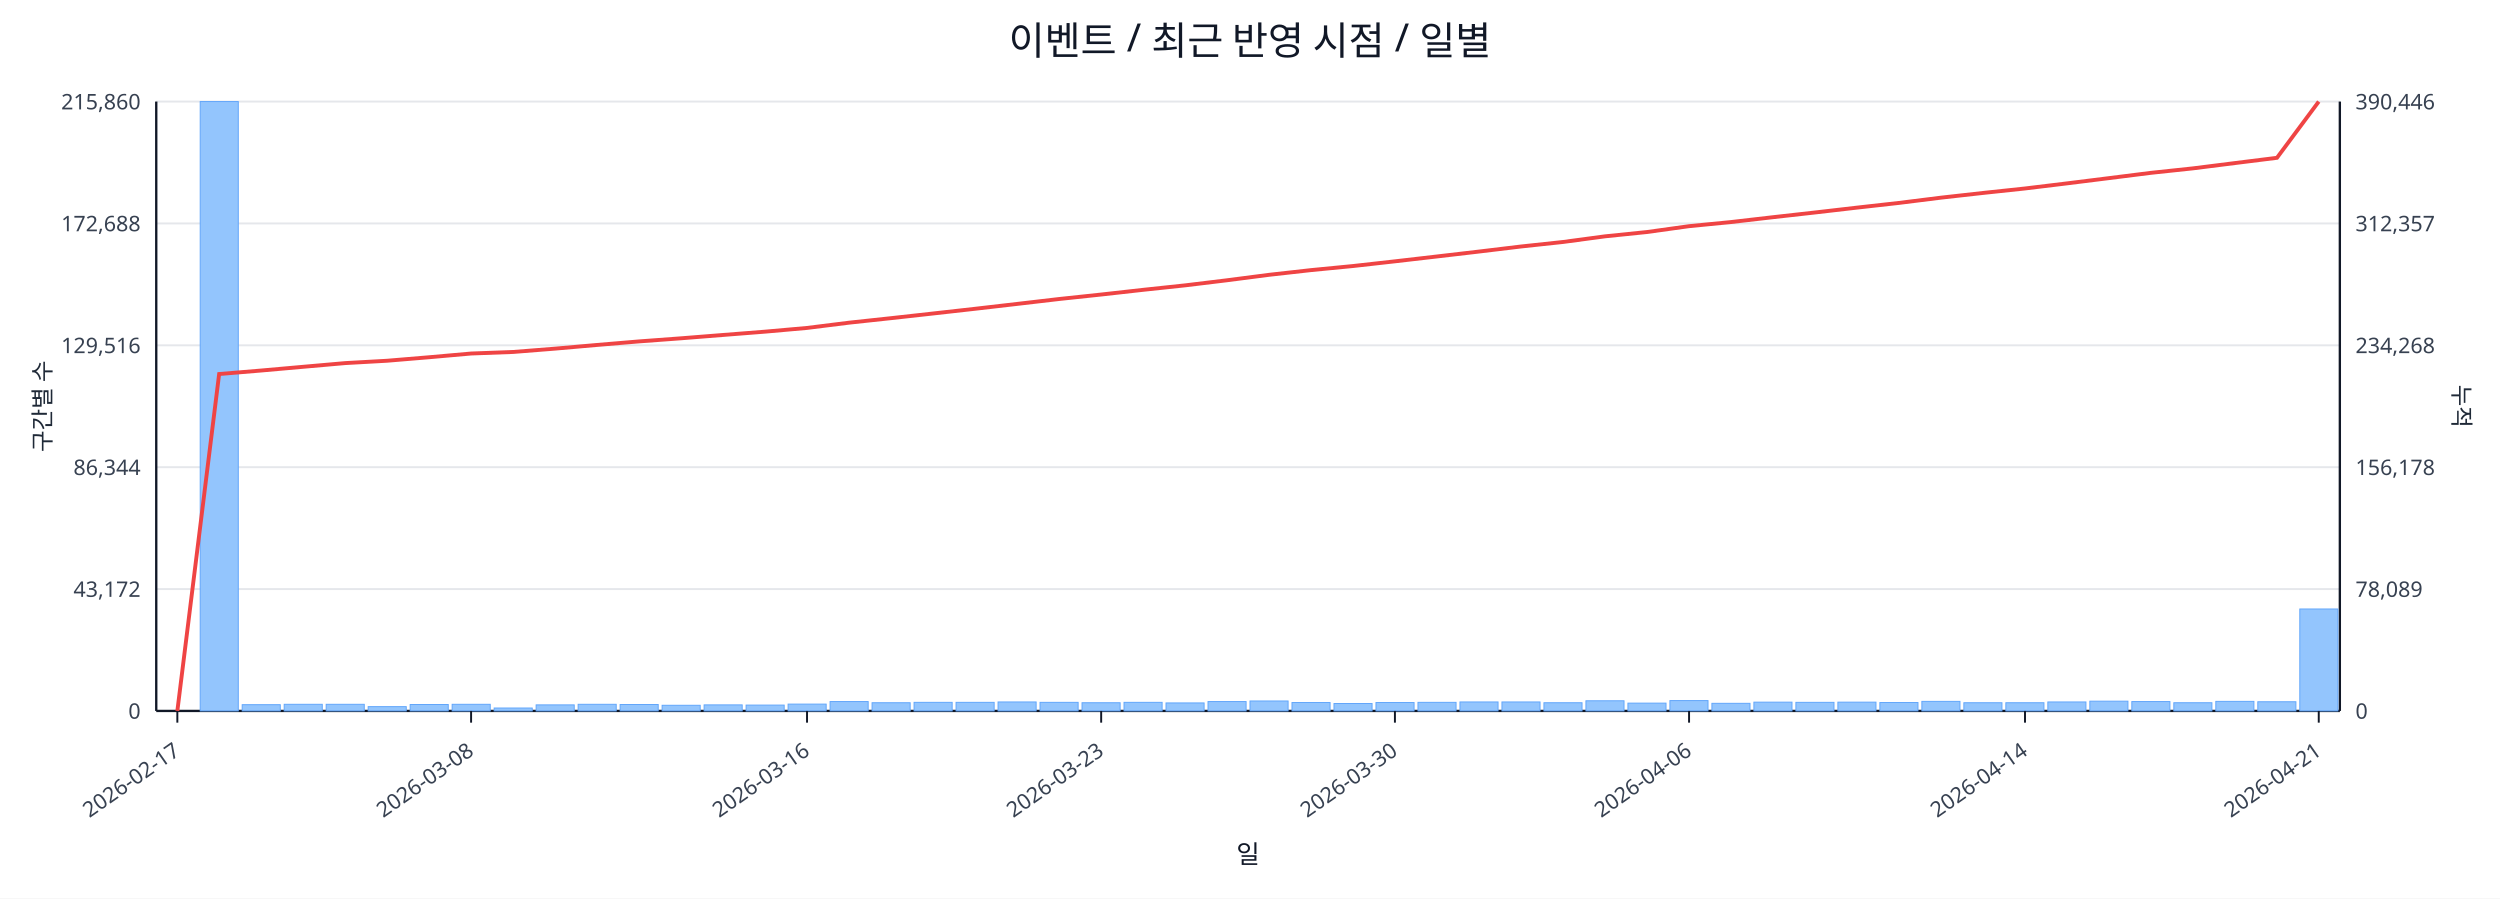
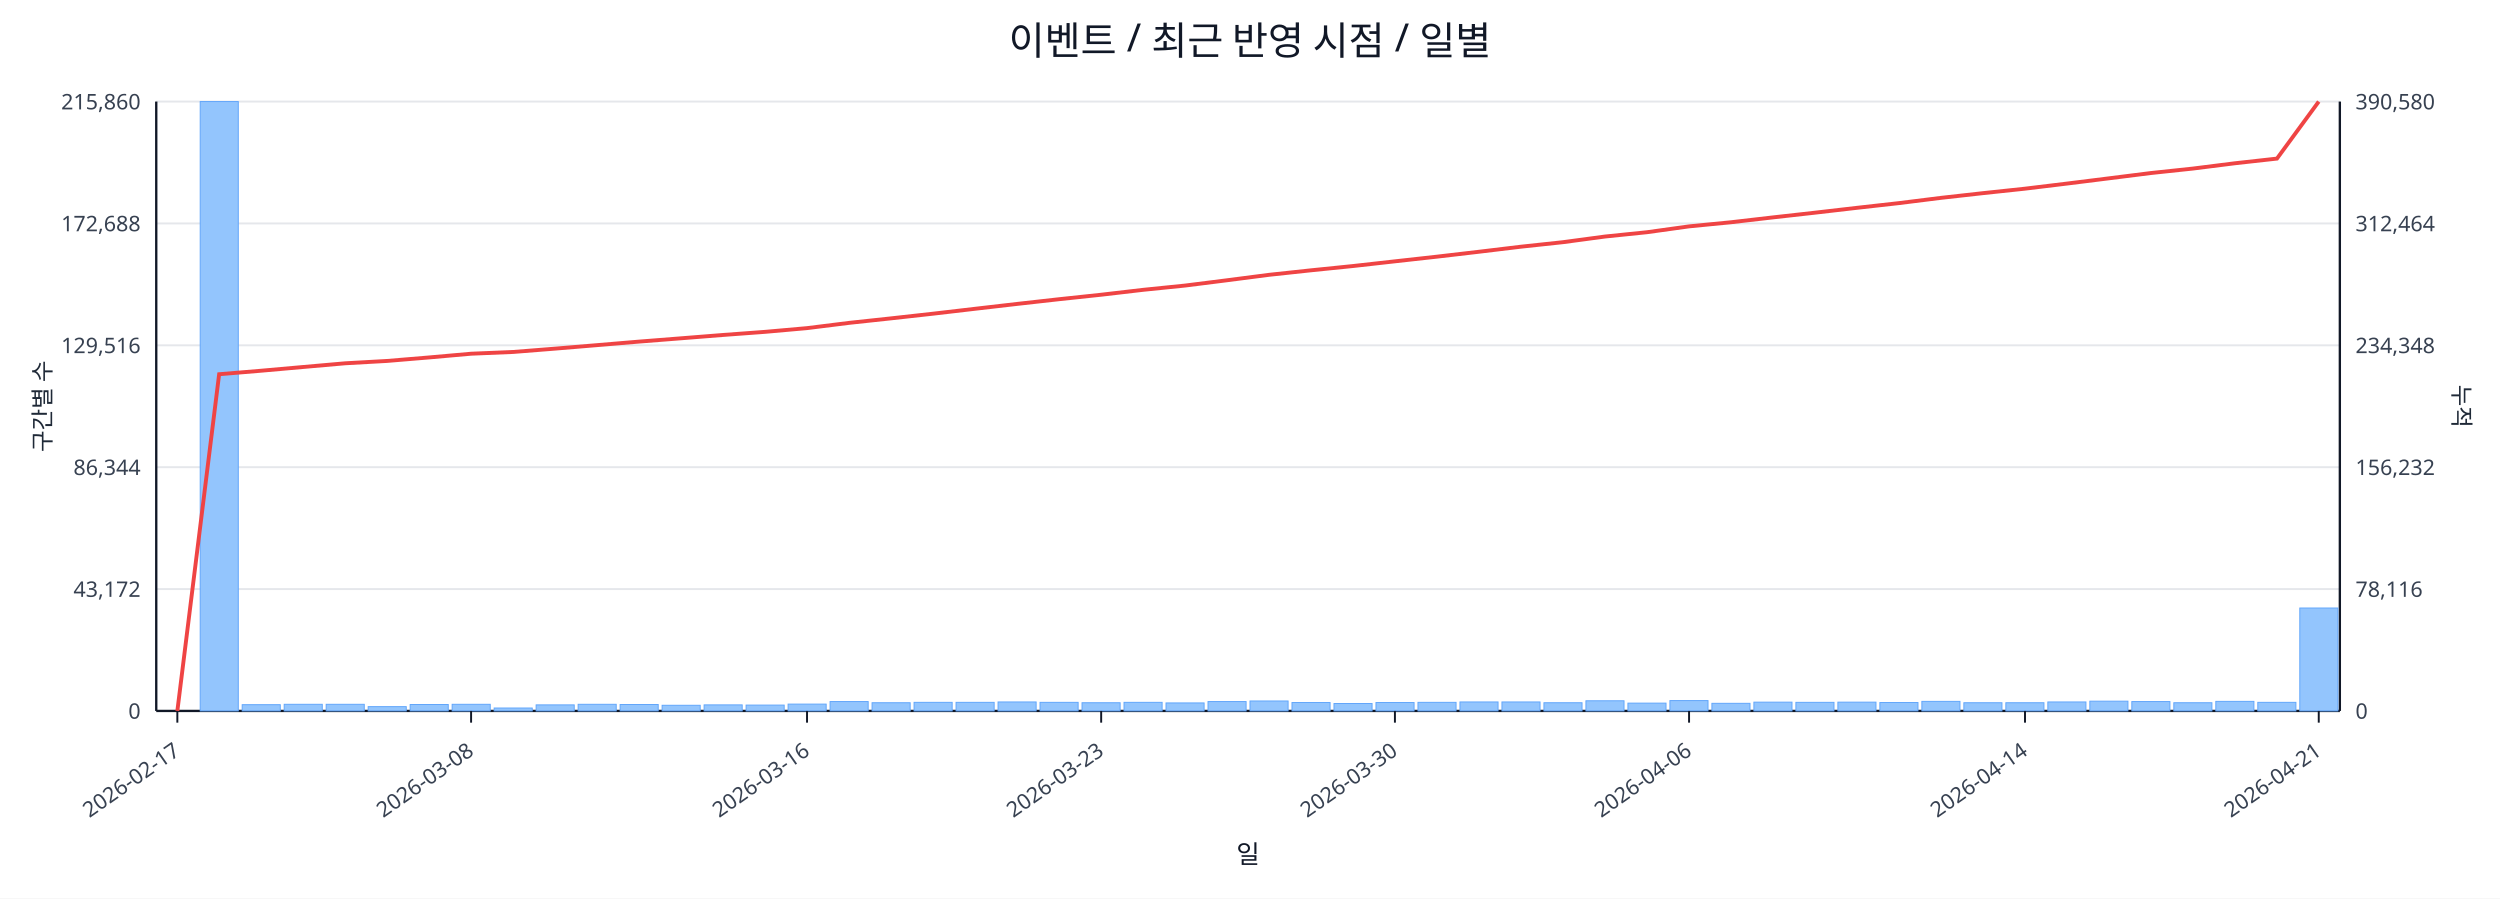
<svg xmlns="http://www.w3.org/2000/svg" width="1280" height="460" viewBox="0 0 1280 460">
  <rect x="0" y="0" width="100%" height="100%" fill="#ffffff" />
  <text x="640.0" y="28" font-size="20" text-anchor="middle" font-family="sans-serif" fill="#111827">이벤트 / 최근 반영 시점 / 일별</text>
  <line x1="80.0" y1="52.0" x2="1198.0" y2="52.0" stroke="#e5e7eb" stroke-width="1" />
  <text x="72.0" y="56.0" font-size="11" text-anchor="end" font-family="sans-serif" fill="#374151">215,860</text>
-   <text x="1206.0" y="56.0" font-size="11" text-anchor="start" font-family="sans-serif" fill="#374151">390,446</text>
+   <text x="1206.0" y="56.0" font-size="11" text-anchor="start" font-family="sans-serif" fill="#374151">390,580</text>
  <line x1="80.0" y1="114.4" x2="1198.0" y2="114.4" stroke="#e5e7eb" stroke-width="1" />
  <text x="72.0" y="118.4" font-size="11" text-anchor="end" font-family="sans-serif" fill="#374151">172,688</text>
-   <text x="1206.0" y="118.4" font-size="11" text-anchor="start" font-family="sans-serif" fill="#374151">312,357</text>
+   <text x="1206.0" y="118.4" font-size="11" text-anchor="start" font-family="sans-serif" fill="#374151">312,464</text>
  <line x1="80.0" y1="176.8" x2="1198.0" y2="176.8" stroke="#e5e7eb" stroke-width="1" />
  <text x="72.0" y="180.8" font-size="11" text-anchor="end" font-family="sans-serif" fill="#374151">129,516</text>
-   <text x="1206.0" y="180.8" font-size="11" text-anchor="start" font-family="sans-serif" fill="#374151">234,268</text>
+   <text x="1206.0" y="180.8" font-size="11" text-anchor="start" font-family="sans-serif" fill="#374151">234,348</text>
  <line x1="80.0" y1="239.2" x2="1198.0" y2="239.2" stroke="#e5e7eb" stroke-width="1" />
  <text x="72.0" y="243.2" font-size="11" text-anchor="end" font-family="sans-serif" fill="#374151">86,344</text>
-   <text x="1206.0" y="243.2" font-size="11" text-anchor="start" font-family="sans-serif" fill="#374151">156,178</text>
+   <text x="1206.0" y="243.2" font-size="11" text-anchor="start" font-family="sans-serif" fill="#374151">156,232</text>
  <line x1="80.0" y1="301.6" x2="1198.0" y2="301.6" stroke="#e5e7eb" stroke-width="1" />
  <text x="72.0" y="305.6" font-size="11" text-anchor="end" font-family="sans-serif" fill="#374151">43,172</text>
-   <text x="1206.0" y="305.6" font-size="11" text-anchor="start" font-family="sans-serif" fill="#374151">78,089</text>
+   <text x="1206.0" y="305.6" font-size="11" text-anchor="start" font-family="sans-serif" fill="#374151">78,116</text>
  <line x1="80.0" y1="364.0" x2="1198.0" y2="364.0" stroke="#e5e7eb" stroke-width="1" />
  <text x="72.0" y="368.0" font-size="11" text-anchor="end" font-family="sans-serif" fill="#374151">0</text>
  <text x="1206.0" y="368.0" font-size="11" text-anchor="start" font-family="sans-serif" fill="#374151">0</text>
  <line x1="80.0" y1="364.0" x2="1198.0" y2="364.0" stroke="#111827" stroke-width="1.2" />
  <line x1="80.0" y1="52.0" x2="80.0" y2="364.0" stroke="#111827" stroke-width="1.2" />
  <line x1="1198.0" y1="52.0" x2="1198.0" y2="364.0" stroke="#111827" stroke-width="1.2" />
  <rect x="81.0" y="364.0" width="19.5" height="0.0" fill="#93c5fd" stroke="#60a5fa" stroke-width="0.5" />
  <rect x="102.5" y="52.0" width="19.5" height="312.0" fill="#93c5fd" stroke="#60a5fa" stroke-width="0.5" />
  <rect x="124.0" y="360.8" width="19.5" height="3.2" fill="#93c5fd" stroke="#60a5fa" stroke-width="0.5" />
  <rect x="145.5" y="360.6" width="19.5" height="3.4" fill="#93c5fd" stroke="#60a5fa" stroke-width="0.5" />
  <rect x="167.0" y="360.6" width="19.5" height="3.4" fill="#93c5fd" stroke="#60a5fa" stroke-width="0.5" />
  <rect x="188.5" y="361.8" width="19.5" height="2.2" fill="#93c5fd" stroke="#60a5fa" stroke-width="0.5" />
  <rect x="210.0" y="360.7" width="19.5" height="3.3" fill="#93c5fd" stroke="#60a5fa" stroke-width="0.5" />
  <rect x="231.5" y="360.6" width="19.5" height="3.4" fill="#93c5fd" stroke="#60a5fa" stroke-width="0.5" />
  <rect x="253.0" y="362.5" width="19.5" height="1.5" fill="#93c5fd" stroke="#60a5fa" stroke-width="0.5" />
  <rect x="274.5" y="360.9" width="19.5" height="3.1" fill="#93c5fd" stroke="#60a5fa" stroke-width="0.5" />
  <rect x="296.0" y="360.6" width="19.5" height="3.4" fill="#93c5fd" stroke="#60a5fa" stroke-width="0.5" />
  <rect x="317.5" y="360.7" width="19.5" height="3.3" fill="#93c5fd" stroke="#60a5fa" stroke-width="0.5" />
  <rect x="339.0" y="361.1" width="19.5" height="2.9" fill="#93c5fd" stroke="#60a5fa" stroke-width="0.5" />
  <rect x="360.5" y="360.9" width="19.5" height="3.1" fill="#93c5fd" stroke="#60a5fa" stroke-width="0.5" />
  <rect x="382.0" y="361.0" width="19.5" height="3.0" fill="#93c5fd" stroke="#60a5fa" stroke-width="0.5" />
  <rect x="403.5" y="360.5" width="19.5" height="3.5" fill="#93c5fd" stroke="#60a5fa" stroke-width="0.5" />
  <rect x="425.0" y="359.2" width="19.5" height="4.8" fill="#93c5fd" stroke="#60a5fa" stroke-width="0.5" />
  <rect x="446.5" y="359.8" width="19.5" height="4.2" fill="#93c5fd" stroke="#60a5fa" stroke-width="0.5" />
  <rect x="468.0" y="359.6" width="19.5" height="4.4" fill="#93c5fd" stroke="#60a5fa" stroke-width="0.5" />
  <rect x="489.5" y="359.6" width="19.5" height="4.4" fill="#93c5fd" stroke="#60a5fa" stroke-width="0.5" />
  <rect x="511.0" y="359.4" width="19.5" height="4.6" fill="#93c5fd" stroke="#60a5fa" stroke-width="0.5" />
  <rect x="532.5" y="359.6" width="19.5" height="4.4" fill="#93c5fd" stroke="#60a5fa" stroke-width="0.5" />
  <rect x="554.0" y="359.8" width="19.5" height="4.2" fill="#93c5fd" stroke="#60a5fa" stroke-width="0.5" />
  <rect x="575.5" y="359.6" width="19.5" height="4.4" fill="#93c5fd" stroke="#60a5fa" stroke-width="0.5" />
  <rect x="597.0" y="359.9" width="19.5" height="4.1" fill="#93c5fd" stroke="#60a5fa" stroke-width="0.5" />
  <rect x="618.5" y="359.2" width="19.5" height="4.8" fill="#93c5fd" stroke="#60a5fa" stroke-width="0.5" />
  <rect x="640.0" y="358.9" width="19.5" height="5.1" fill="#93c5fd" stroke="#60a5fa" stroke-width="0.5" />
  <rect x="661.5" y="359.7" width="19.5" height="4.3" fill="#93c5fd" stroke="#60a5fa" stroke-width="0.5" />
  <rect x="683.0" y="360.2" width="19.5" height="3.8" fill="#93c5fd" stroke="#60a5fa" stroke-width="0.5" />
  <rect x="704.5" y="359.7" width="19.5" height="4.3" fill="#93c5fd" stroke="#60a5fa" stroke-width="0.5" />
  <rect x="726.0" y="359.6" width="19.5" height="4.4" fill="#93c5fd" stroke="#60a5fa" stroke-width="0.5" />
  <rect x="747.5" y="359.4" width="19.5" height="4.6" fill="#93c5fd" stroke="#60a5fa" stroke-width="0.5" />
  <rect x="769.0" y="359.4" width="19.5" height="4.6" fill="#93c5fd" stroke="#60a5fa" stroke-width="0.5" />
  <rect x="790.5" y="359.8" width="19.5" height="4.2" fill="#93c5fd" stroke="#60a5fa" stroke-width="0.5" />
  <rect x="812.0" y="358.8" width="19.5" height="5.2" fill="#93c5fd" stroke="#60a5fa" stroke-width="0.5" />
  <rect x="833.5" y="360.0" width="19.5" height="4.0" fill="#93c5fd" stroke="#60a5fa" stroke-width="0.5" />
  <rect x="855.0" y="358.7" width="19.5" height="5.3" fill="#93c5fd" stroke="#60a5fa" stroke-width="0.5" />
  <rect x="876.5" y="360.1" width="19.5" height="3.9" fill="#93c5fd" stroke="#60a5fa" stroke-width="0.5" />
  <rect x="898.0" y="359.5" width="19.5" height="4.5" fill="#93c5fd" stroke="#60a5fa" stroke-width="0.5" />
  <rect x="919.5" y="359.6" width="19.5" height="4.4" fill="#93c5fd" stroke="#60a5fa" stroke-width="0.5" />
  <rect x="941.0" y="359.5" width="19.5" height="4.5" fill="#93c5fd" stroke="#60a5fa" stroke-width="0.5" />
  <rect x="962.5" y="359.7" width="19.5" height="4.3" fill="#93c5fd" stroke="#60a5fa" stroke-width="0.5" />
  <rect x="984.0" y="359.1" width="19.5" height="4.9" fill="#93c5fd" stroke="#60a5fa" stroke-width="0.5" />
  <rect x="1005.5" y="359.8" width="19.5" height="4.2" fill="#93c5fd" stroke="#60a5fa" stroke-width="0.5" />
  <rect x="1027.0" y="359.8" width="19.5" height="4.2" fill="#93c5fd" stroke="#60a5fa" stroke-width="0.5" />
  <rect x="1048.5" y="359.4" width="19.5" height="4.6" fill="#93c5fd" stroke="#60a5fa" stroke-width="0.5" />
  <rect x="1070.0" y="359.0" width="19.5" height="5.0" fill="#93c5fd" stroke="#60a5fa" stroke-width="0.5" />
  <rect x="1091.5" y="359.2" width="19.5" height="4.8" fill="#93c5fd" stroke="#60a5fa" stroke-width="0.5" />
  <rect x="1113.0" y="359.8" width="19.5" height="4.2" fill="#93c5fd" stroke="#60a5fa" stroke-width="0.5" />
  <rect x="1134.5" y="359.1" width="19.5" height="4.9" fill="#93c5fd" stroke="#60a5fa" stroke-width="0.5" />
-   <rect x="1156.0" y="359.3" width="19.5" height="4.7" fill="#93c5fd" stroke="#60a5fa" stroke-width="0.5" />
-   <rect x="1177.5" y="311.8" width="19.5" height="52.2" fill="#93c5fd" stroke="#60a5fa" stroke-width="0.5" />
-   <polyline fill="none" stroke="#ef4444" stroke-width="2" points="90.8,364.0 112.2,191.5 133.8,189.7 155.2,187.8 176.8,185.9 198.2,184.7 219.8,182.9 241.2,181.0 262.8,180.2 284.2,178.5 305.8,176.6 327.2,174.8 348.8,173.2 370.2,171.5 391.8,169.8 413.2,167.9 434.8,165.2 456.2,162.9 477.8,160.5 499.2,158.1 520.8,155.6 542.2,153.1 563.8,150.8 585.2,148.4 606.8,146.1 628.2,143.5 649.8,140.7 671.2,138.3 692.8,136.2 714.2,133.8 735.8,131.3 757.2,128.8 778.8,126.2 800.2,123.9 821.8,121.0 843.2,118.8 864.8,115.8 886.2,113.7 907.8,111.2 929.2,108.8 950.8,106.3 972.2,103.9 993.8,101.2 1015.2,98.8 1036.8,96.5 1058.2,93.9 1079.8,91.2 1101.2,88.5 1122.8,86.2 1144.2,83.5 1165.8,80.8 1187.2,52.0" />
+   <rect x="1156.0" y="359.6" width="19.5" height="4.4" fill="#93c5fd" stroke="#60a5fa" stroke-width="0.5" />
+   <rect x="1177.5" y="311.3" width="19.5" height="52.7" fill="#93c5fd" stroke="#60a5fa" stroke-width="0.5" />
+   <polyline fill="none" stroke="#ef4444" stroke-width="2" points="90.8,364.0 112.2,191.6 133.8,189.8 155.2,187.9 176.8,186.0 198.2,184.8 219.8,183.0 241.2,181.1 262.8,180.2 284.2,178.5 305.8,176.7 327.2,174.9 348.8,173.2 370.2,171.5 391.8,169.9 413.2,168.0 434.8,165.3 456.2,163.0 477.8,160.6 499.2,158.1 520.8,155.6 542.2,153.2 563.8,150.9 585.2,148.4 606.8,146.2 628.2,143.5 649.8,140.7 671.2,138.4 692.8,136.2 714.2,133.8 735.8,131.4 757.2,128.9 778.8,126.3 800.2,124.0 821.8,121.1 843.2,118.9 864.8,115.9 886.2,113.8 907.8,111.3 929.2,108.9 950.8,106.4 972.2,104.0 993.8,101.3 1015.2,98.9 1036.8,96.6 1058.2,94.0 1079.8,91.3 1101.2,88.6 1122.8,86.3 1144.2,83.6 1165.8,81.2 1187.2,52.0" />
  <line x1="90.8" y1="364.0" x2="90.8" y2="370.0" stroke="#111827" stroke-width="1" />
  <text x="92.8" y="386.0" font-size="11" text-anchor="end" transform="rotate(-35 92.8 386.0)" font-family="sans-serif" fill="#374151">2026-02-17</text>
  <line x1="241.2" y1="364.0" x2="241.2" y2="370.0" stroke="#111827" stroke-width="1" />
  <text x="243.2" y="386.0" font-size="11" text-anchor="end" transform="rotate(-35 243.2 386.0)" font-family="sans-serif" fill="#374151">2026-03-08</text>
  <line x1="413.2" y1="364.0" x2="413.2" y2="370.0" stroke="#111827" stroke-width="1" />
  <text x="415.2" y="386.0" font-size="11" text-anchor="end" transform="rotate(-35 415.2 386.0)" font-family="sans-serif" fill="#374151">2026-03-16</text>
  <line x1="563.8" y1="364.0" x2="563.8" y2="370.0" stroke="#111827" stroke-width="1" />
  <text x="565.8" y="386.0" font-size="11" text-anchor="end" transform="rotate(-35 565.8 386.0)" font-family="sans-serif" fill="#374151">2026-03-23</text>
  <line x1="714.2" y1="364.0" x2="714.2" y2="370.0" stroke="#111827" stroke-width="1" />
  <text x="716.2" y="386.0" font-size="11" text-anchor="end" transform="rotate(-35 716.2 386.0)" font-family="sans-serif" fill="#374151">2026-03-30</text>
  <line x1="864.8" y1="364.0" x2="864.8" y2="370.0" stroke="#111827" stroke-width="1" />
  <text x="866.8" y="386.0" font-size="11" text-anchor="end" transform="rotate(-35 866.8 386.0)" font-family="sans-serif" fill="#374151">2026-04-06</text>
  <line x1="1036.8" y1="364.0" x2="1036.8" y2="370.0" stroke="#111827" stroke-width="1" />
  <text x="1038.8" y="386.0" font-size="11" text-anchor="end" transform="rotate(-35 1038.8 386.0)" font-family="sans-serif" fill="#374151">2026-04-14</text>
  <line x1="1187.2" y1="364.0" x2="1187.2" y2="370.0" stroke="#111827" stroke-width="1" />
  <text x="1189.2" y="386.0" font-size="11" text-anchor="end" transform="rotate(-35 1189.2 386.0)" font-family="sans-serif" fill="#374151">2026-04-21</text>
  <text x="26" y="208.0" font-size="12" transform="rotate(-90 26 208.0)" text-anchor="middle" font-family="sans-serif" fill="#1f2937">구간별 수</text>
  <text x="1256.0" y="208.0" font-size="12" transform="rotate(90 1256.0 208.0)" text-anchor="middle" font-family="sans-serif" fill="#1f2937">누적</text>
  <text x="639.0" y="442.0" font-size="13" text-anchor="middle" font-family="sans-serif" fill="#111827">일</text>
</svg>
